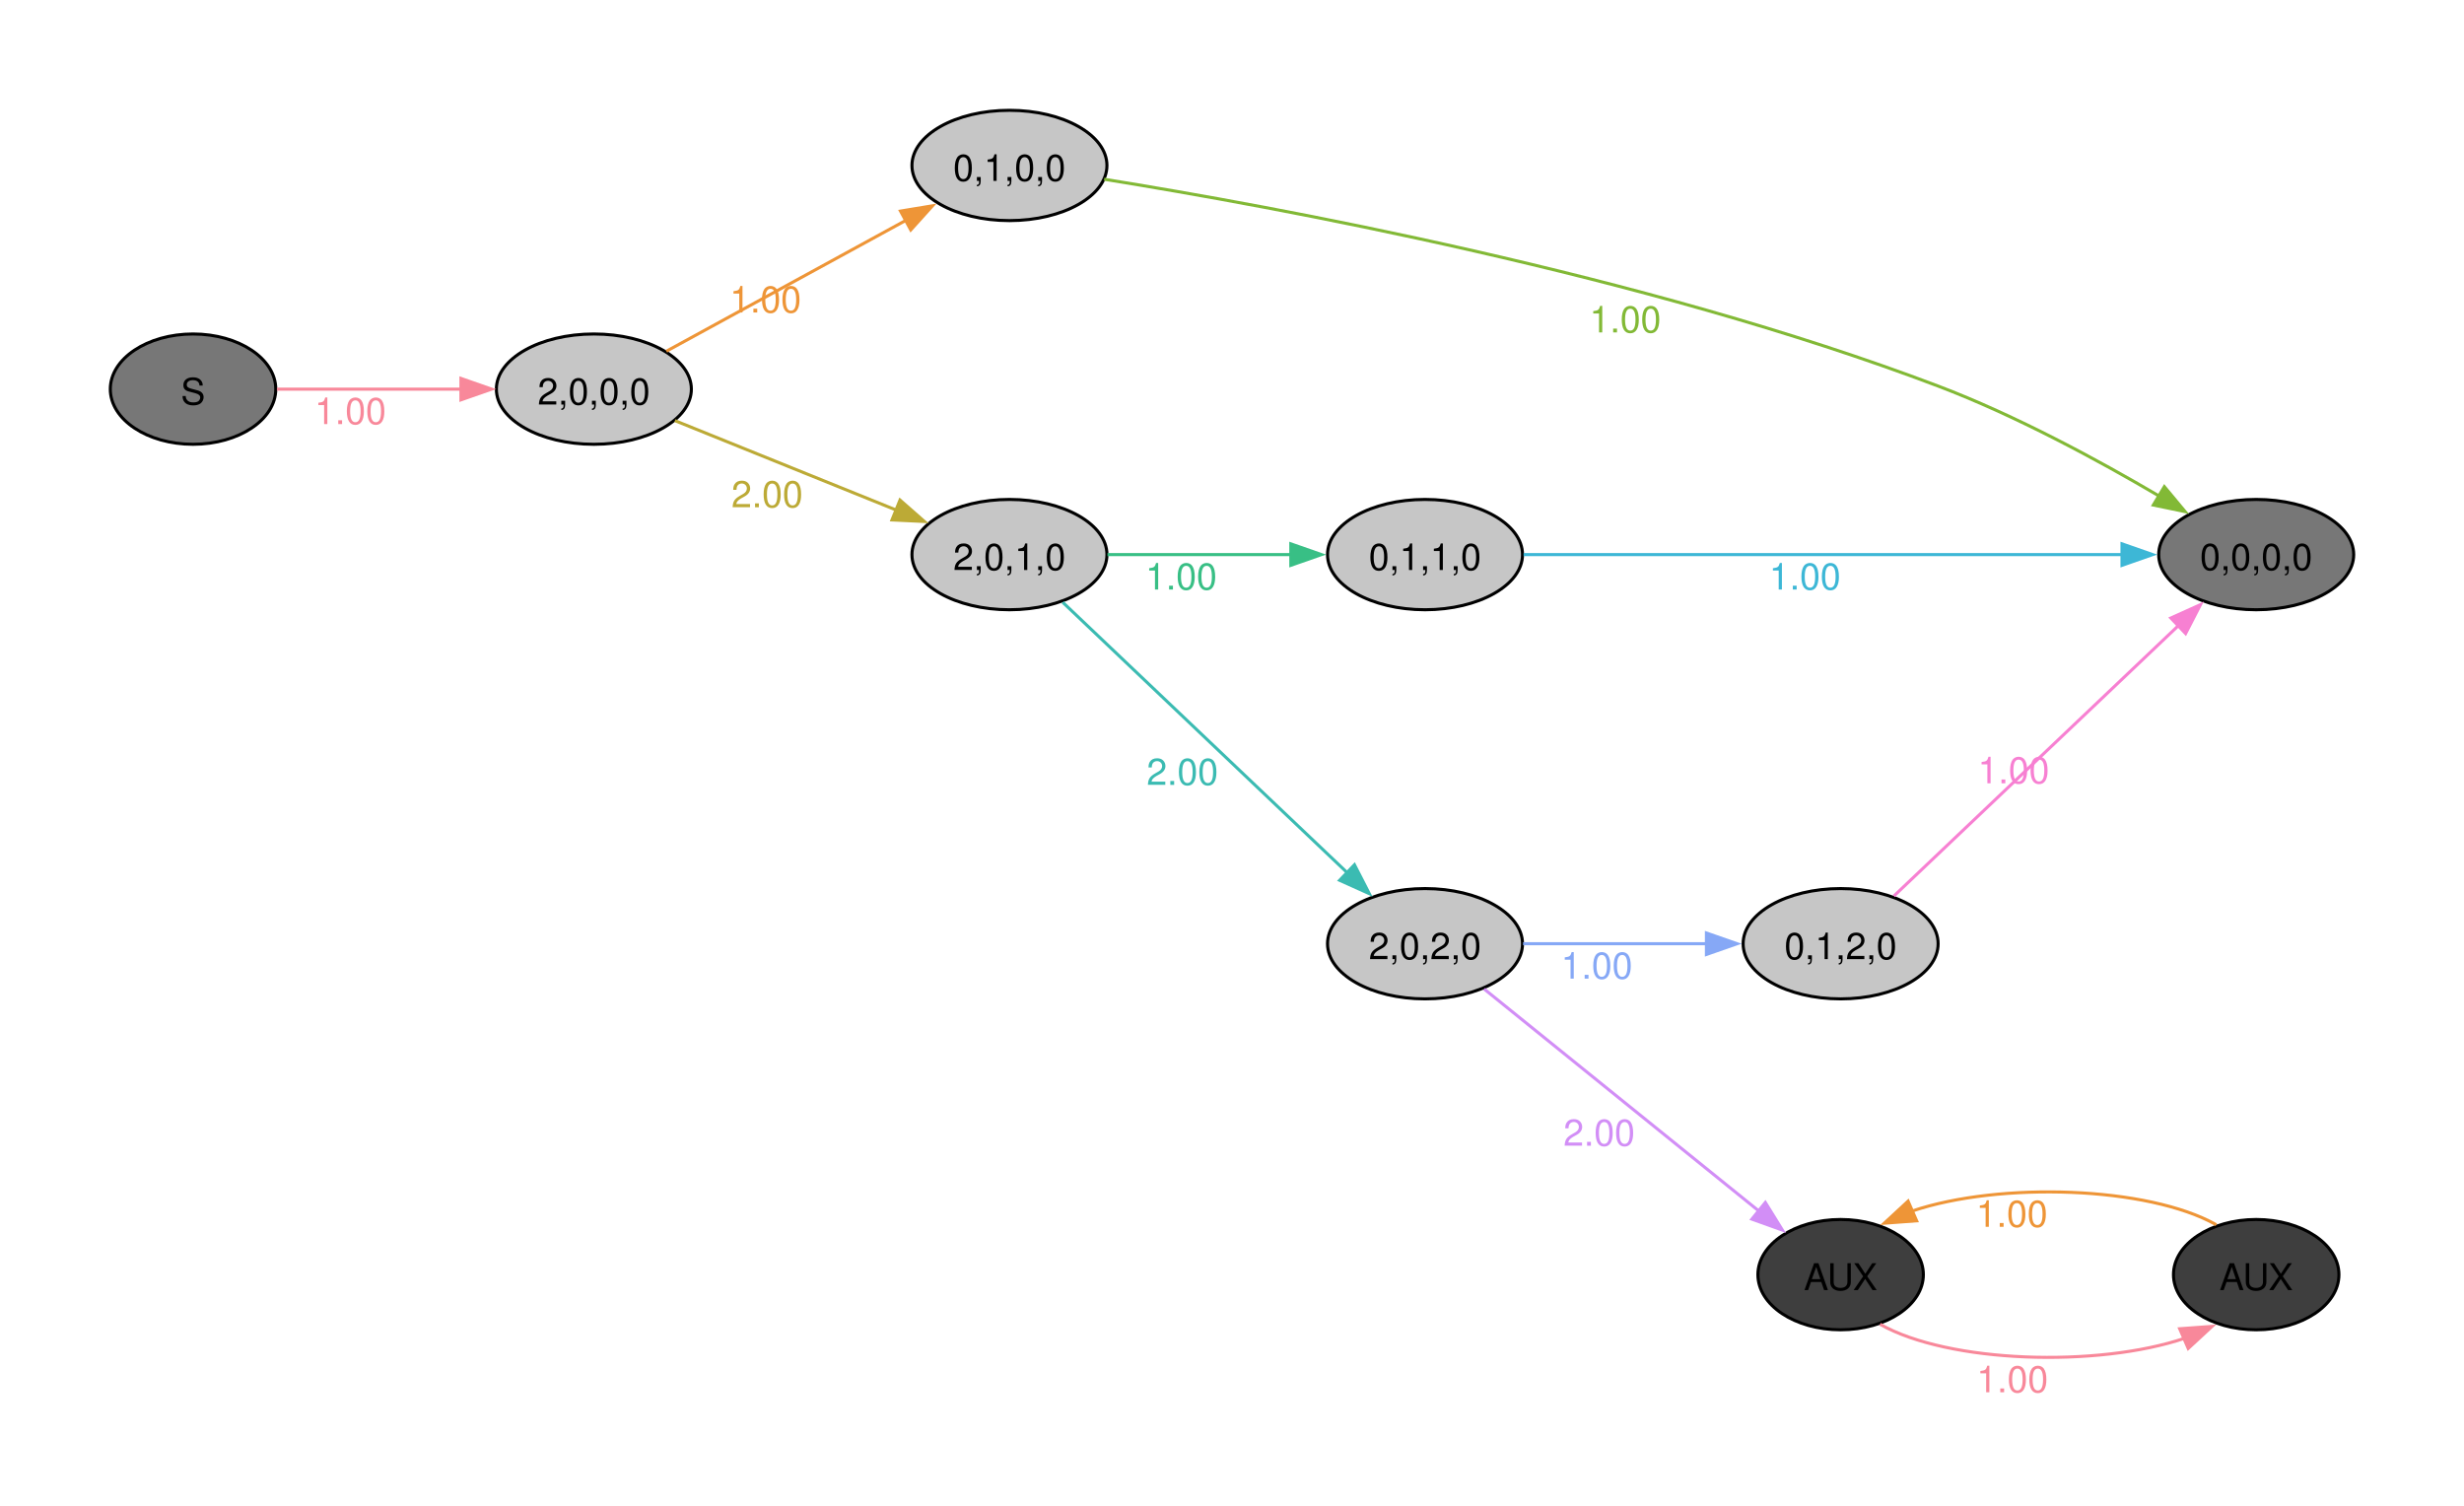
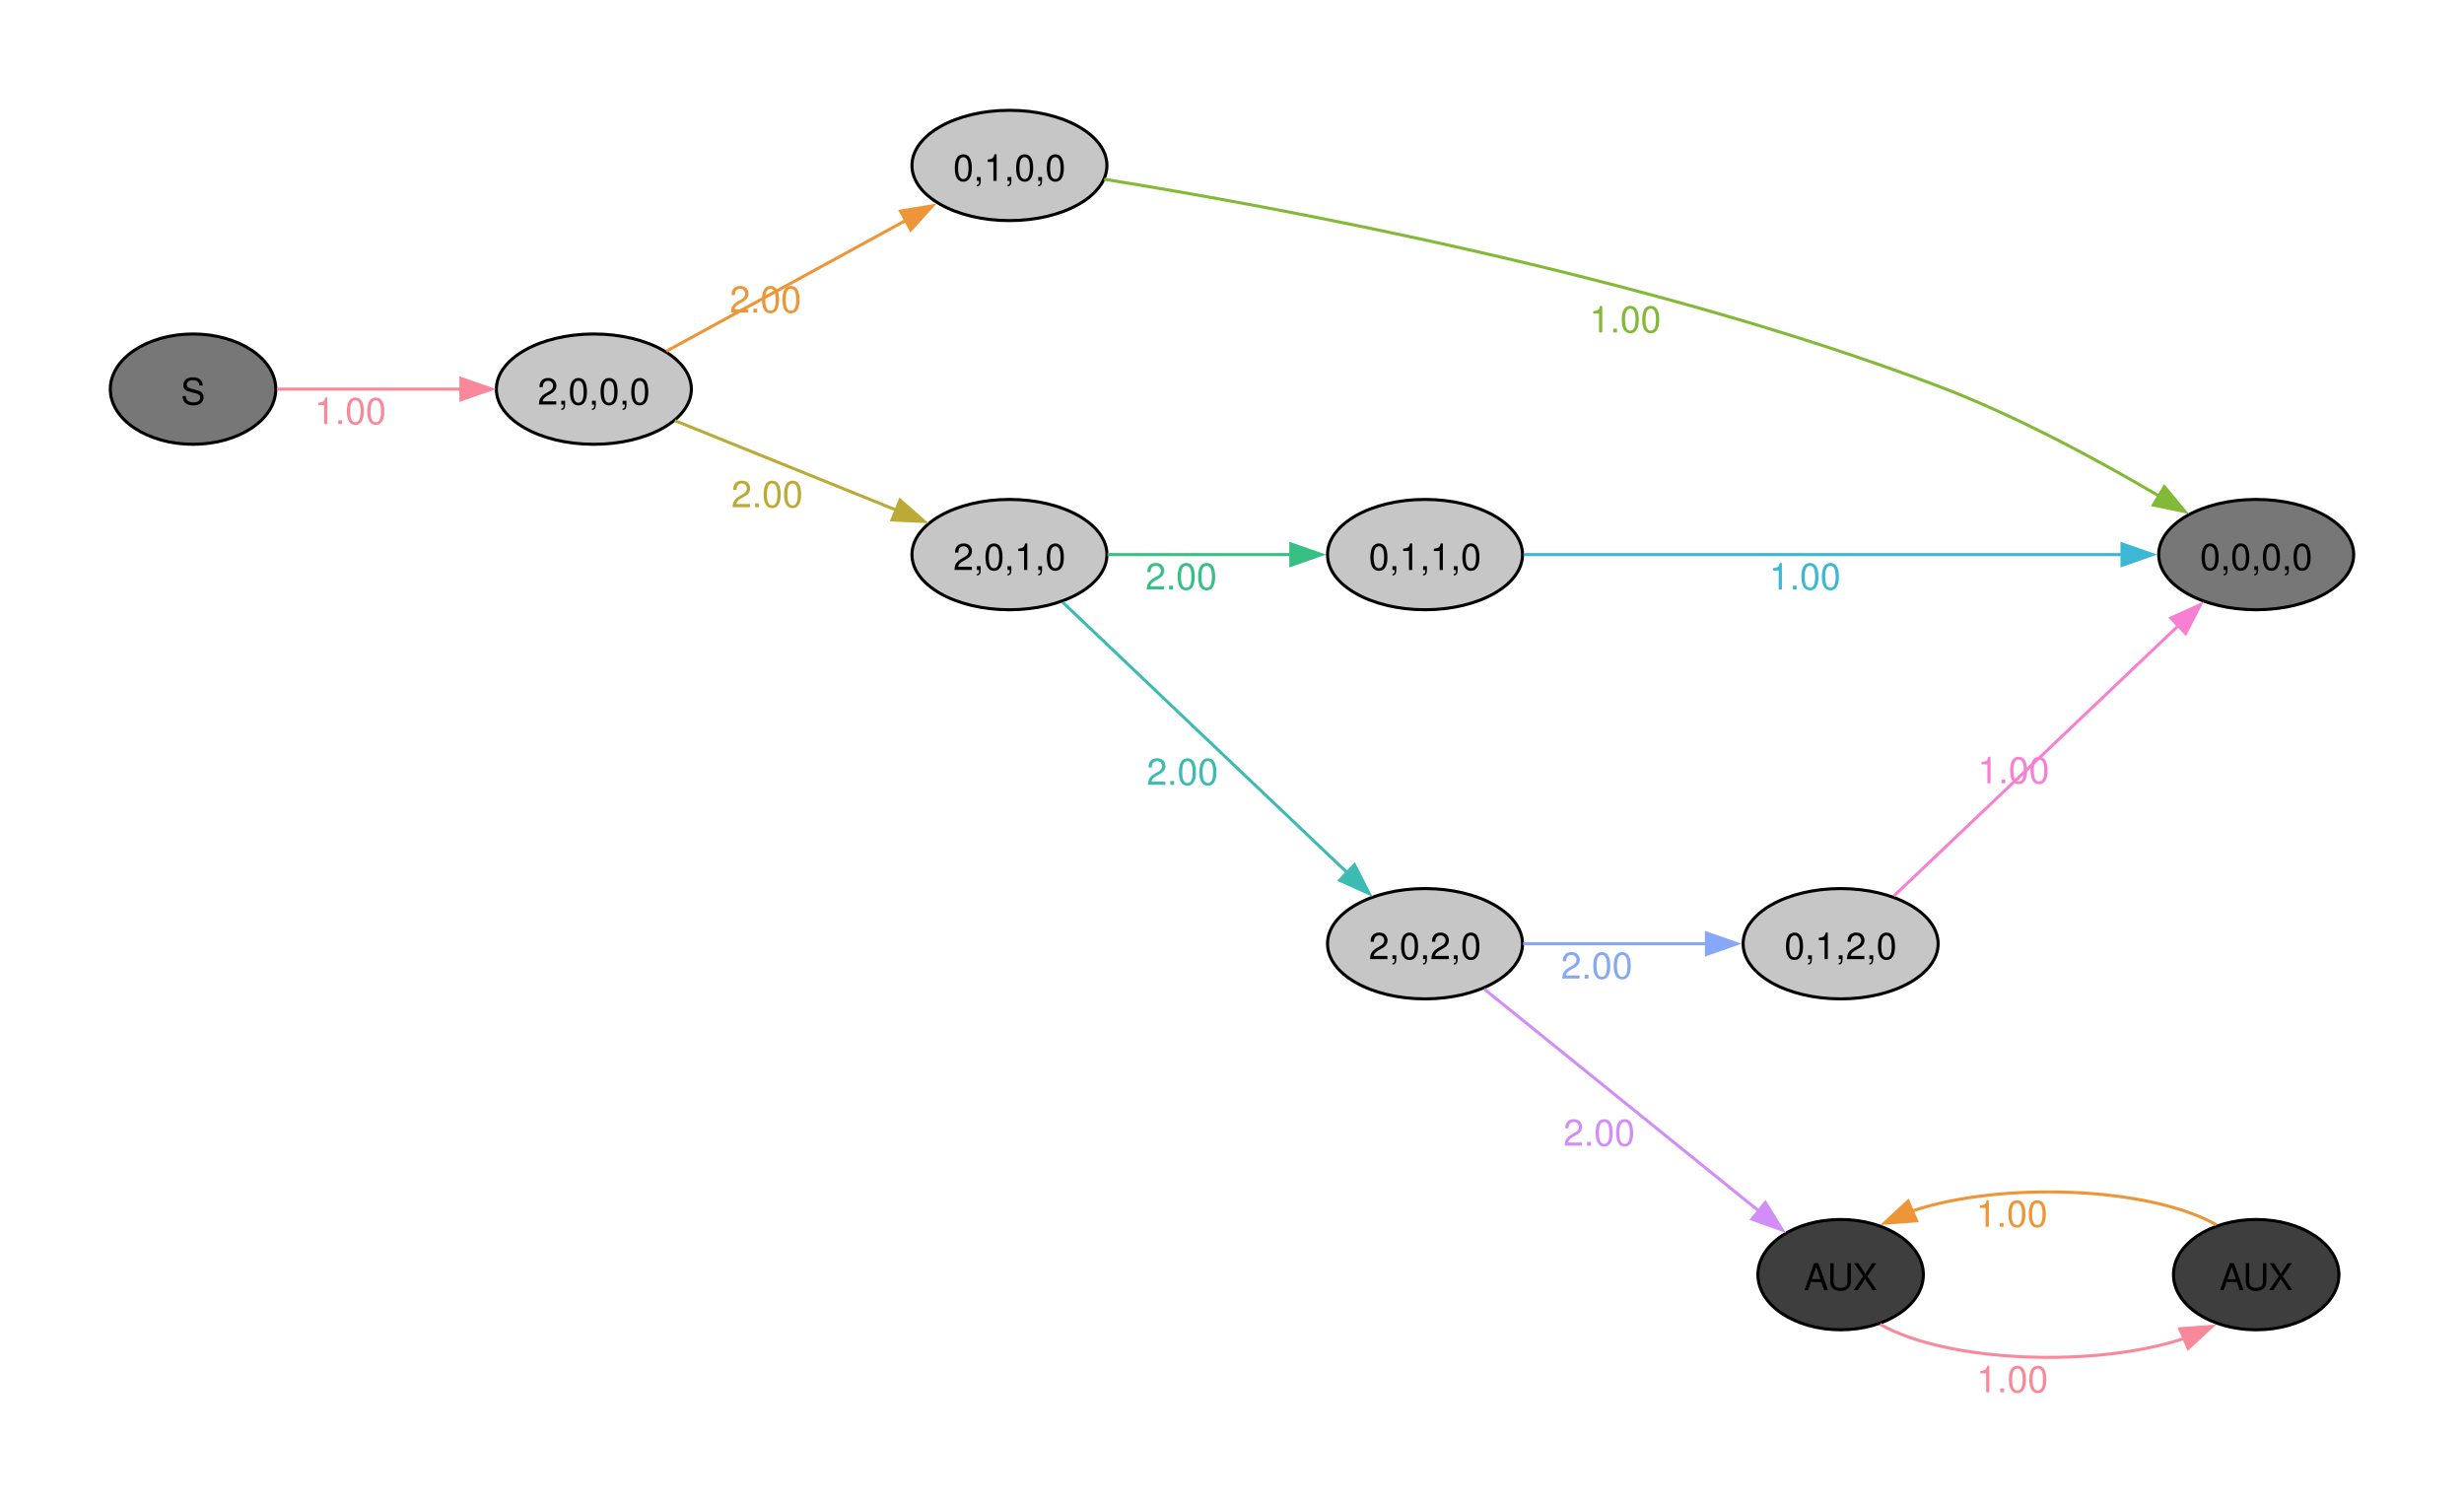
<svg xmlns="http://www.w3.org/2000/svg" width="504pt" height="308pt" viewBox="0.00 0.00 504.00 308.00">
  <g id="graph0" class="graph" transform="scale(0.626734 0.626734) rotate(0) translate(36 455.75)">
    <polygon fill="#ffffff" stroke="none" points="-36,36 -36,-455.75 768.17,-455.75 768.17,36 -36,36" />
    <g id="node1" class="node">
      <ellipse fill="#777777" stroke="black" cx="27" cy="-328.75" rx="27" ry="18" />
      <text xml:space="preserve" text-anchor="middle" x="27" y="-323.72" font-family="Helvetica,Arial,sans-serif" font-size="12.00">S</text>
    </g>
    <g id="node2" class="node">
      <ellipse fill="#c6c6c6" stroke="black" cx="157.82" cy="-328.75" rx="31.82" ry="18" />
      <text xml:space="preserve" text-anchor="middle" x="157.82" y="-323.72" font-family="Helvetica,Arial,sans-serif" font-size="12.00">2,0,0,0</text>
    </g>
    <g id="edge1" class="edge">
      <path fill="none" stroke="#f8889a" d="M54.38,-328.75C71.73,-328.75 94.82,-328.75 114.68,-328.75" />
      <polygon fill="#f8889a" stroke="#f8889a" points="114.43,-332.25 124.43,-328.75 114.43,-325.25 114.43,-332.25" />
      <text xml:space="preserve" text-anchor="middle" x="78.35" y="-317.35" font-family="Helvetica,Arial,sans-serif" font-size="12.00" fill="#f8889a">1.00</text>
    </g>
    <g id="node3" class="node">
      <ellipse fill="#c6c6c6" stroke="black" cx="293.45" cy="-401.75" rx="31.82" ry="18" />
      <text xml:space="preserve" text-anchor="middle" x="293.45" y="-396.72" font-family="Helvetica,Arial,sans-serif" font-size="12.00">0,1,0,0</text>
    </g>
    <g id="edge2" class="edge">
      <path fill="none" stroke="#ee9537" d="M181.49,-341.13C202.99,-352.88 235.53,-370.66 259.82,-383.93" />
      <polygon fill="#ee9537" stroke="#ee9537" points="257.89,-386.86 268.34,-388.58 261.24,-380.71 257.89,-386.86" />
-       <text xml:space="preserve" text-anchor="middle" x="213.84" y="-353.76" font-family="Helvetica,Arial,sans-serif" font-size="12.00" fill="#ee9537">1.00</text>
+       <text xml:space="preserve" text-anchor="middle" x="213.84" y="-353.76" font-family="Helvetica,Arial,sans-serif" font-size="12.00" fill="#ee9537">2.00</text>
    </g>
    <g id="node4" class="node">
      <ellipse fill="#c6c6c6" stroke="black" cx="293.45" cy="-274.75" rx="31.82" ry="18" />
      <text xml:space="preserve" text-anchor="middle" x="293.45" y="-269.72" font-family="Helvetica,Arial,sans-serif" font-size="12.00">2,0,1,0</text>
    </g>
    <g id="edge3" class="edge">
      <path fill="none" stroke="#bcaa36" d="M184.27,-318.47C204.7,-310.21 233.65,-298.51 256.46,-289.3" />
      <polygon fill="#bcaa36" stroke="#bcaa36" points="257.73,-292.55 265.69,-285.56 255.11,-286.06 257.73,-292.55" />
      <text xml:space="preserve" text-anchor="middle" x="214.38" y="-290.2" font-family="Helvetica,Arial,sans-serif" font-size="12.00" fill="#bcaa36">2.00</text>
    </g>
    <g id="node5" class="node">
      <ellipse fill="#777777" stroke="black" cx="700.35" cy="-274.75" rx="31.82" ry="18" />
      <text xml:space="preserve" text-anchor="middle" x="700.35" y="-269.72" font-family="Helvetica,Arial,sans-serif" font-size="12.00">0,0,0,0</text>
    </g>
    <g id="edge4" class="edge">
      <path fill="none" stroke="#82b936" d="M324.36,-397.25C379.49,-388.38 500.25,-366.28 596.54,-329.75 621.84,-320.15 648.76,-305.58 668.7,-293.84" />
      <polygon fill="#82b936" stroke="#82b936" points="670.37,-296.92 677.15,-288.78 666.77,-290.92 670.37,-296.92" />
      <text xml:space="preserve" text-anchor="middle" x="494.44" y="-347.26" font-family="Helvetica,Arial,sans-serif" font-size="12.00" fill="#82b936">1.00</text>
    </g>
    <g id="node6" class="node">
      <ellipse fill="#c6c6c6" stroke="black" cx="429.08" cy="-274.75" rx="31.82" ry="18" />
      <text xml:space="preserve" text-anchor="middle" x="429.08" y="-269.72" font-family="Helvetica,Arial,sans-serif" font-size="12.00">0,1,1,0</text>
    </g>
    <g id="edge5" class="edge">
      <path fill="none" stroke="#38bf85" d="M325.44,-274.75C343.28,-274.75 365.95,-274.75 385.44,-274.75" />
      <polygon fill="#38bf85" stroke="#38bf85" points="385.28,-278.25 395.28,-274.75 385.28,-271.25 385.28,-278.25" />
-       <text xml:space="preserve" text-anchor="middle" x="349.51" y="-263.35" font-family="Helvetica,Arial,sans-serif" font-size="12.00" fill="#38bf85">1.00</text>
+       <text xml:space="preserve" text-anchor="middle" x="349.51" y="-263.35" font-family="Helvetica,Arial,sans-serif" font-size="12.00" fill="#38bf85">2.00</text>
    </g>
    <g id="node7" class="node">
      <ellipse fill="#c6c6c6" stroke="black" cx="429.08" cy="-147.75" rx="31.82" ry="18" />
      <text xml:space="preserve" text-anchor="middle" x="429.08" y="-142.72" font-family="Helvetica,Arial,sans-serif" font-size="12.00">2,0,2,0</text>
    </g>
    <g id="edge6" class="edge">
      <path fill="none" stroke="#3bbbb2" d="M310.84,-259.18C334.11,-237.06 376.88,-196.41 403.83,-170.8" />
      <polygon fill="#3bbbb2" stroke="#3bbbb2" points="406.05,-173.52 410.88,-164.1 401.22,-168.45 406.05,-173.52" />
      <text xml:space="preserve" text-anchor="middle" x="349.91" y="-199.6" font-family="Helvetica,Arial,sans-serif" font-size="12.00" fill="#3bbbb2">2.00</text>
    </g>
    <g id="edge7" class="edge">
      <path fill="none" stroke="#3db7d6" d="M461.24,-274.75C509.47,-274.75 602.33,-274.75 656.74,-274.75" />
      <polygon fill="#3db7d6" stroke="#3db7d6" points="656.55,-278.25 666.55,-274.75 656.55,-271.25 656.55,-278.25" />
      <text xml:space="preserve" text-anchor="middle" x="553.08" y="-263.35" font-family="Helvetica,Arial,sans-serif" font-size="12.00" fill="#3db7d6">1.00</text>
    </g>
    <g id="node8" class="node">
      <ellipse fill="#c6c6c6" stroke="black" cx="564.72" cy="-147.75" rx="31.82" ry="18" />
      <text xml:space="preserve" text-anchor="middle" x="564.72" y="-142.72" font-family="Helvetica,Arial,sans-serif" font-size="12.00">0,1,2,0</text>
    </g>
    <g id="edge8" class="edge">
      <path fill="none" stroke="#86a8f6" d="M461.08,-147.75C478.91,-147.75 501.58,-147.75 521.08,-147.75" />
      <polygon fill="#86a8f6" stroke="#86a8f6" points="520.92,-151.25 530.92,-147.75 520.92,-144.25 520.92,-151.25" />
-       <text xml:space="preserve" text-anchor="middle" x="485.14" y="-136.35" font-family="Helvetica,Arial,sans-serif" font-size="12.00" fill="#86a8f6">1.00</text>
+       <text xml:space="preserve" text-anchor="middle" x="485.14" y="-136.35" font-family="Helvetica,Arial,sans-serif" font-size="12.00" fill="#86a8f6">2.00</text>
    </g>
    <g id="node9" class="node">
      <ellipse fill="#3e3e3e" stroke="black" cx="564.72" cy="-39.75" rx="27" ry="18" />
      <text xml:space="preserve" text-anchor="middle" x="564.72" y="-34.72" font-family="Helvetica,Arial,sans-serif" font-size="12.00">AUX</text>
    </g>
    <g id="edge9" class="edge">
      <path fill="none" stroke="#d28ef6" d="M448.39,-132.96C471.66,-114.15 511.98,-81.57 538.25,-60.34" />
      <polygon fill="#d28ef6" stroke="#d28ef6" points="540.15,-63.3 545.72,-54.29 535.75,-57.86 540.15,-63.3" />
      <text xml:space="preserve" text-anchor="middle" x="485.92" y="-81.83" font-family="Helvetica,Arial,sans-serif" font-size="12.00" fill="#d28ef6">2.00</text>
    </g>
    <g id="edge10" class="edge">
      <path fill="none" stroke="#f780d2" d="M582.1,-163.32C605.37,-185.44 648.15,-226.09 675.1,-251.7" />
      <polygon fill="#f780d2" stroke="#f780d2" points="672.49,-254.05 682.15,-258.4 677.31,-248.98 672.49,-254.05" />
      <text xml:space="preserve" text-anchor="middle" x="621.18" y="-200.1" font-family="Helvetica,Arial,sans-serif" font-size="12.00" fill="#f780d2">1.00</text>
    </g>
    <g id="node10" class="node">
      <ellipse fill="#3e3e3e" stroke="black" cx="700.35" cy="-39.75" rx="27" ry="18" />
      <text xml:space="preserve" text-anchor="middle" x="700.35" y="-34.72" font-family="Helvetica,Arial,sans-serif" font-size="12.00">AUX</text>
    </g>
    <g id="edge11" class="edge">
      <path fill="none" stroke="#f8889a" d="M577.58,-23.56C599.91,-10.86 648.52,-9.35 677.11,-19.02" />
      <polygon fill="#f8889a" stroke="#f8889a" points="675.37,-22.09 685.94,-22.86 678.16,-15.67 675.37,-22.09" />
      <text xml:space="preserve" text-anchor="middle" x="620.78" y="-1.35" font-family="Helvetica,Arial,sans-serif" font-size="12.00" fill="#f8889a">1.00</text>
    </g>
    <g id="edge12" class="edge">
      <path fill="none" stroke="#ee9537" d="M687.33,-56.03C664.97,-68.62 616.67,-70.12 588.13,-60.53" />
      <polygon fill="#ee9537" stroke="#ee9537" points="589.53,-57.32 578.97,-56.54 586.74,-63.74 589.53,-57.32" />
      <text xml:space="preserve" text-anchor="middle" x="620.61" y="-55.35" font-family="Helvetica,Arial,sans-serif" font-size="12.00" fill="#ee9537">1.00</text>
    </g>
  </g>
</svg>
